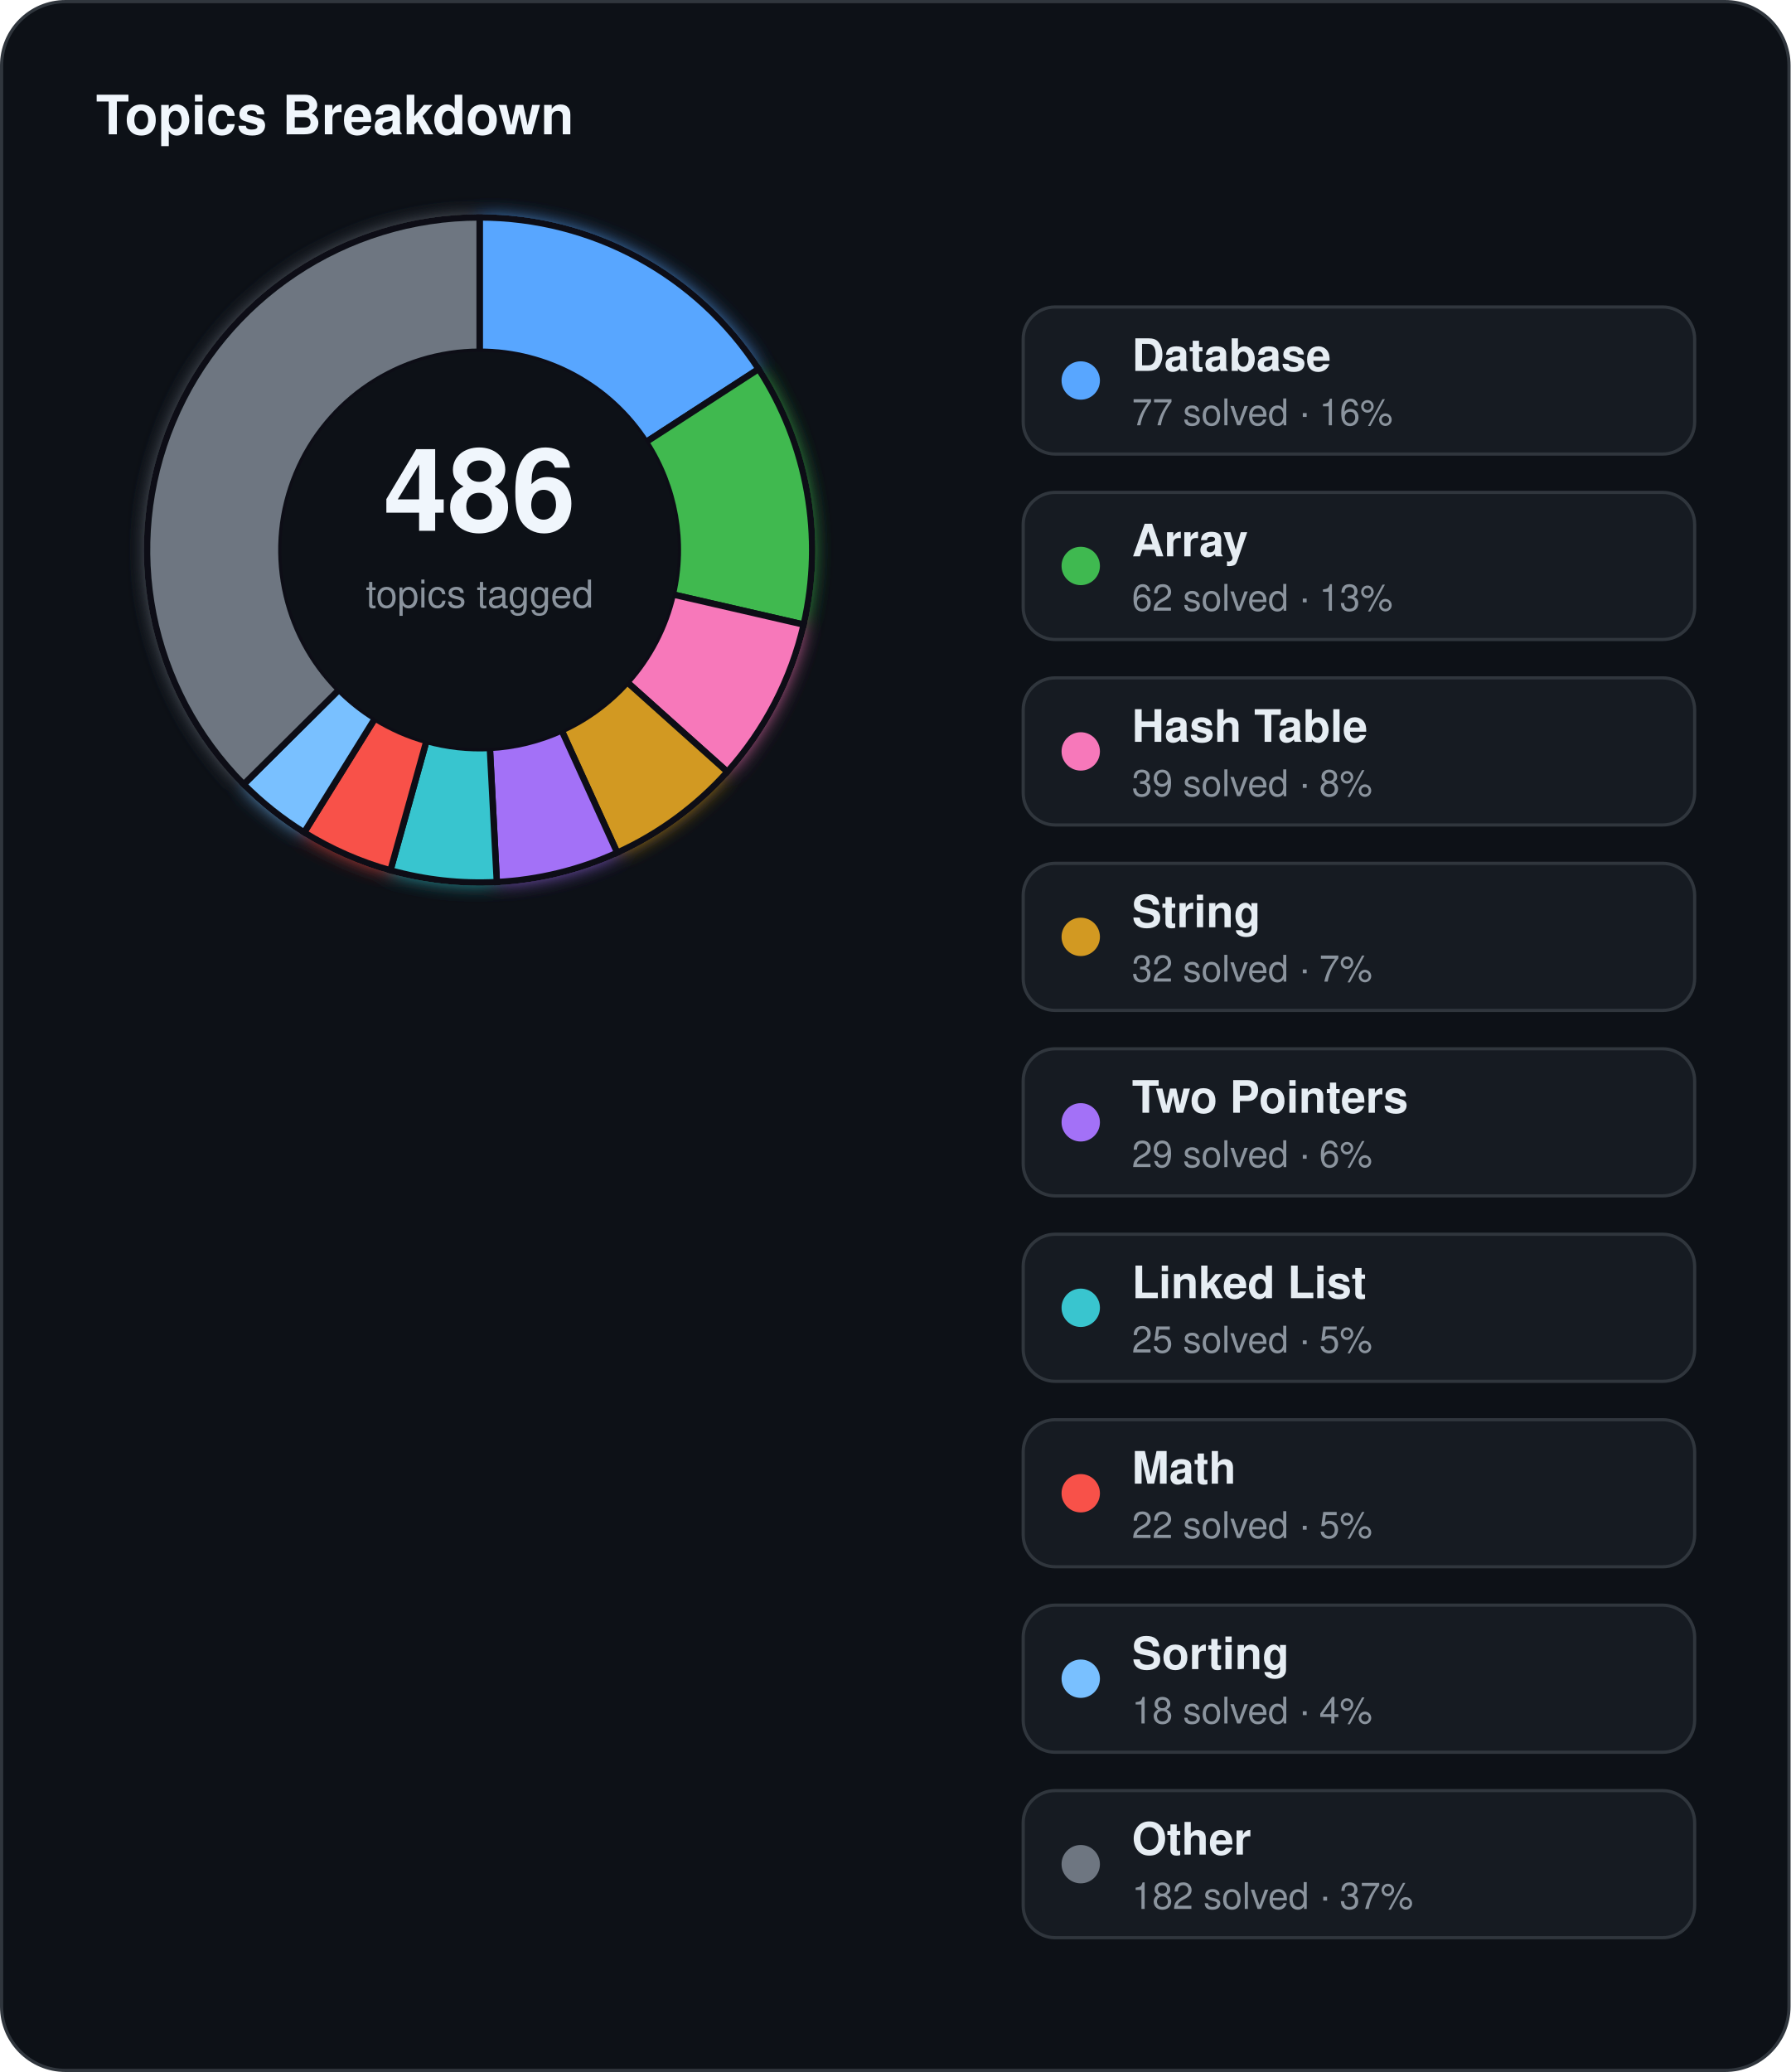
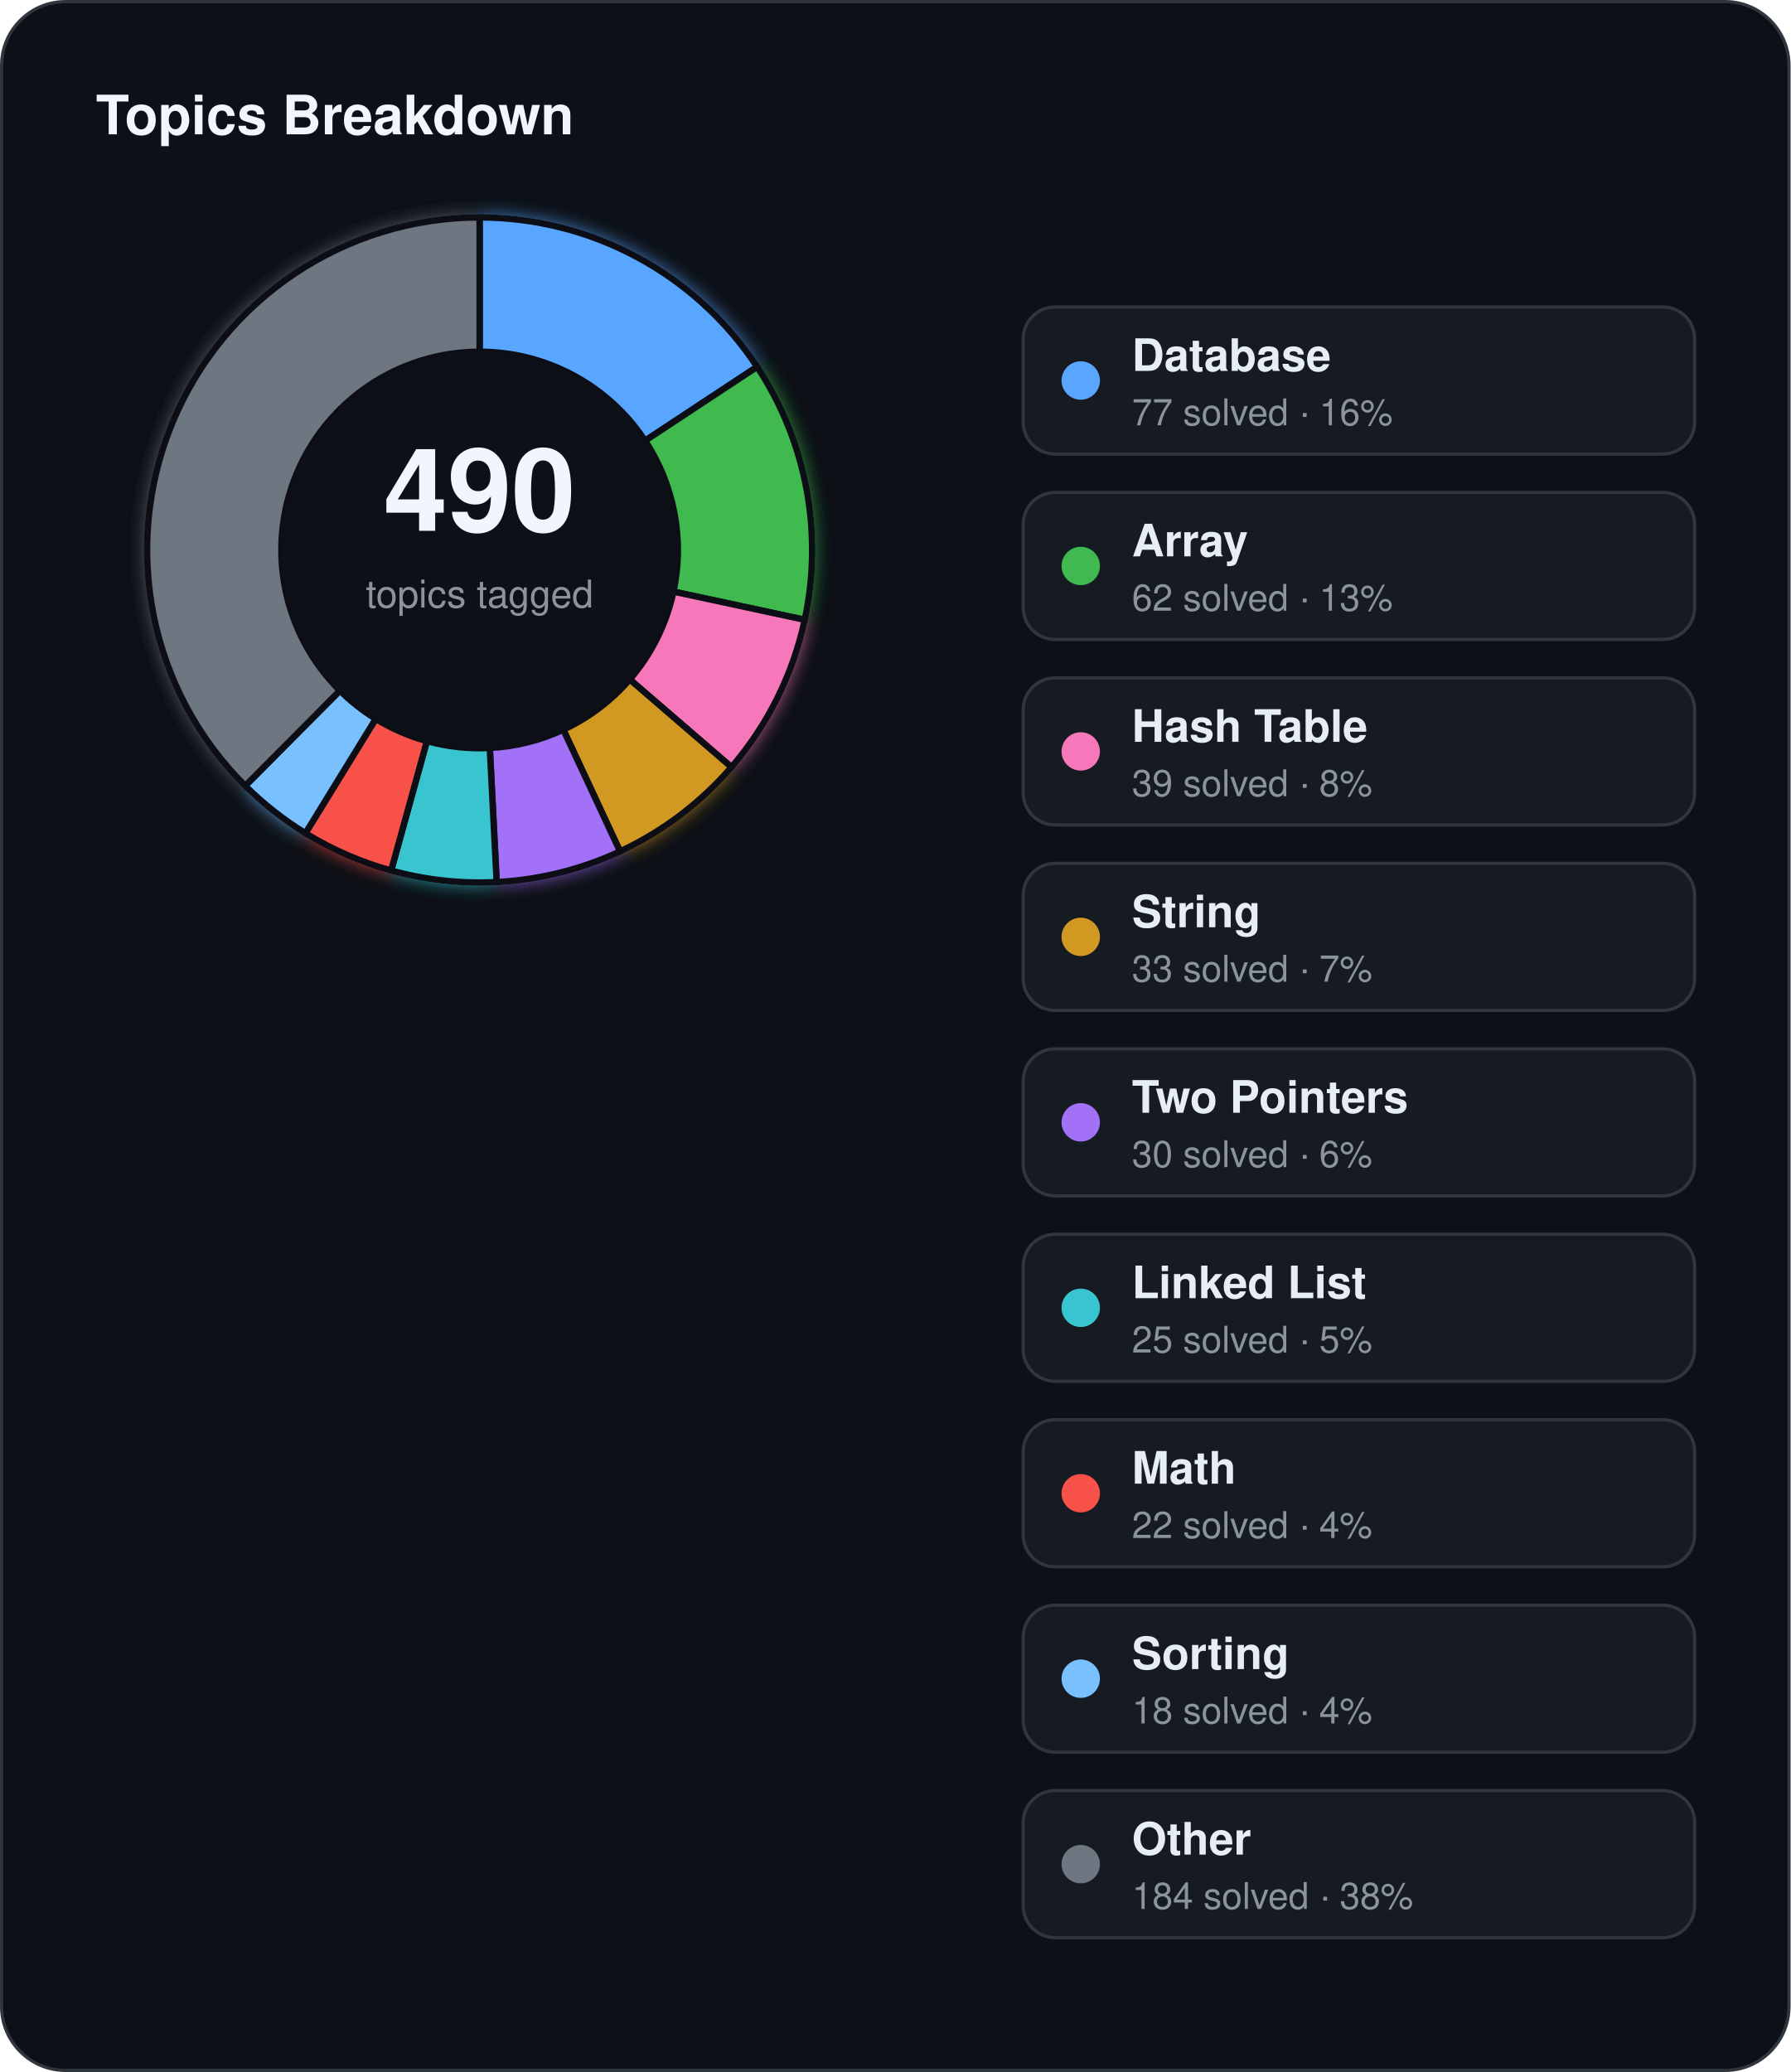
<svg xmlns="http://www.w3.org/2000/svg" width="560" height="648" viewBox="0 0 560 648">
  <defs>
    <filter id="topics-glow" x="-60%" y="-60%" width="220%" height="220%">
      <feGaussianBlur stdDeviation="3" result="blur" />
      <feMerge>
        <feMergeNode in="blur" />
        <feMergeNode in="SourceGraphic" />
      </feMerge>
    </filter>
  </defs>
  <rect x="0.5" y="0.5" width="559" height="647" rx="20" fill="#0d1117" stroke="#30363d" stroke-width="1" />
  <text x="30" y="42" fill="#f0f6fc" font-family="Segoe UI, Helvetica, Arial, sans-serif" font-size="17" font-weight="700">Topics Breakdown</text>
  <g filter="url(#topics-glow)">
-     <path d="M 150.00,68.00 A 104,104 0 0 1 237.26,115.41 L 202.02,138.27 A 62,62 0 0 0 150.00,110.00 Z" fill="#58a6ff" stroke="#0d1117" stroke-width="2" />
-     <path d="M 237.26,115.41 A 104,104 0 0 1 251.35,195.33 L 210.42,185.91 A 62,62 0 0 0 202.02,138.27 Z" fill="#3fb950" stroke="#0d1117" stroke-width="2" />
-     <path d="M 251.35,195.33 A 104,104 0 0 1 227.47,241.39 L 196.18,213.37 A 62,62 0 0 0 210.42,185.91 Z" fill="#f778ba" stroke="#0d1117" stroke-width="2" />
-     <path d="M 227.47,241.39 A 104,104 0 0 1 193.04,266.68 L 175.66,228.44 A 62,62 0 0 0 196.18,213.37 Z" fill="#d29922" stroke="#0d1117" stroke-width="2" />
-     <path d="M 193.04,266.68 A 104,104 0 0 1 155.38,275.86 L 153.20,233.92 A 62,62 0 0 0 175.66,228.44 Z" fill="#a371f7" stroke="#0d1117" stroke-width="2" />
-     <path d="M 155.38,275.86 A 104,104 0 0 1 122.11,272.19 L 133.37,231.73 A 62,62 0 0 0 153.20,233.92 Z" fill="#39c5cf" stroke="#0d1117" stroke-width="2" />
-     <path d="M 122.11,272.19 A 104,104 0 0 1 95.12,260.34 L 117.28,224.66 A 62,62 0 0 0 133.37,231.73 Z" fill="#f85149" stroke="#0d1117" stroke-width="2" />
-     <path d="M 95.12,260.34 A 104,104 0 0 1 76.22,245.30 L 106.02,215.70 A 62,62 0 0 0 117.28,224.66 Z" fill="#79c0ff" stroke="#0d1117" stroke-width="2" />
-     <path d="M 76.22,245.30 A 104,104 0 0 1 150.00,68.00 L 150.00,110.00 A 62,62 0 0 0 106.02,215.70 Z" fill="#6e7681" stroke="#0d1117" stroke-width="2" />
+     <path d="M 150.00,68.00 A 104,104 0 0 1 236.80,114.71 L 201.74,137.84 A 62,62 0 0 0 150.00,110.00 Z" fill="#58a6ff" stroke="#0d1117" stroke-width="2" />
+     <path d="M 236.80,114.71 A 104,104 0 0 1 251.68,193.84 L 210.62,185.02 A 62,62 0 0 0 201.74,137.84 Z" fill="#3fb950" stroke="#0d1117" stroke-width="2" />
+     <path d="M 251.68,193.84 A 104,104 0 0 1 228.76,239.92 L 196.95,212.49 A 62,62 0 0 0 210.62,185.02 Z" fill="#f778ba" stroke="#0d1117" stroke-width="2" />
+     <path d="M 228.76,239.92 A 104,104 0 0 1 193.92,266.27 L 176.18,228.20 A 62,62 0 0 0 196.95,212.49 Z" fill="#d29922" stroke="#0d1117" stroke-width="2" />
+     <path d="M 193.92,266.27 A 104,104 0 0 1 155.33,275.86 L 153.18,233.92 A 62,62 0 0 0 176.18,228.20 Z" fill="#a371f7" stroke="#0d1117" stroke-width="2" />
+     <path d="M 155.33,275.86 A 104,104 0 0 1 122.33,272.25 L 133.51,231.77 A 62,62 0 0 0 153.18,233.92 Z" fill="#39c5cf" stroke="#0d1117" stroke-width="2" />
+     <path d="M 122.33,272.25 A 104,104 0 0 1 95.52,260.59 L 117.52,224.81 A 62,62 0 0 0 133.51,231.77 Z" fill="#f85149" stroke="#0d1117" stroke-width="2" />
+     <path d="M 95.52,260.59 A 104,104 0 0 1 76.70,245.77 L 106.30,215.98 A 62,62 0 0 0 117.52,224.81 Z" fill="#79c0ff" stroke="#0d1117" stroke-width="2" />
+     <path d="M 76.70,245.77 A 104,104 0 0 1 150.00,68.00 L 150.00,110.00 A 62,62 0 0 0 106.30,215.98 Z" fill="#6e7681" stroke="#0d1117" stroke-width="2" />
  </g>
  <circle cx="150" cy="172" r="62" fill="#0d1117" />
-   <text x="150" y="166" text-anchor="middle" fill="#f0f6fc" font-family="Segoe UI, Helvetica, Arial, sans-serif" font-size="36" font-weight="700">486</text>
+   <text x="150" y="166" text-anchor="middle" fill="#f0f6fc" font-family="Segoe UI, Helvetica, Arial, sans-serif" font-size="36" font-weight="700">490</text>
  <text x="150" y="190" text-anchor="middle" fill="#8b949e" font-family="Segoe UI, Helvetica, Arial, sans-serif" font-size="12">topics tagged</text>
  <rect x="320" y="96" width="210" height="46" rx="10" fill="#161b22" stroke="#30363d" stroke-width="1" />
  <circle cx="338" cy="119" r="6" fill="#58a6ff" />
  <text x="354" y="116" fill="#e6edf3" font-family="Segoe UI, Helvetica, Arial, sans-serif" font-size="14" font-weight="600">Database</text>
  <text x="354" y="133" fill="#8b949e" font-family="Segoe UI, Helvetica, Arial, sans-serif" font-size="11.5">77 solved · 16%</text>
  <rect x="320" y="154" width="210" height="46" rx="10" fill="#161b22" stroke="#30363d" stroke-width="1" />
  <circle cx="338" cy="177" r="6" fill="#3fb950" />
  <text x="354" y="174" fill="#e6edf3" font-family="Segoe UI, Helvetica, Arial, sans-serif" font-size="14" font-weight="600">Array</text>
  <text x="354" y="191" fill="#8b949e" font-family="Segoe UI, Helvetica, Arial, sans-serif" font-size="11.5">62 solved · 13%</text>
  <rect x="320" y="212" width="210" height="46" rx="10" fill="#161b22" stroke="#30363d" stroke-width="1" />
  <circle cx="338" cy="235" r="6" fill="#f778ba" />
  <text x="354" y="232" fill="#e6edf3" font-family="Segoe UI, Helvetica, Arial, sans-serif" font-size="14" font-weight="600">Hash Table</text>
  <text x="354" y="249" fill="#8b949e" font-family="Segoe UI, Helvetica, Arial, sans-serif" font-size="11.5">39 solved · 8%</text>
  <rect x="320" y="270" width="210" height="46" rx="10" fill="#161b22" stroke="#30363d" stroke-width="1" />
  <circle cx="338" cy="293" r="6" fill="#d29922" />
  <text x="354" y="290" fill="#e6edf3" font-family="Segoe UI, Helvetica, Arial, sans-serif" font-size="14" font-weight="600">String</text>
-   <text x="354" y="307" fill="#8b949e" font-family="Segoe UI, Helvetica, Arial, sans-serif" font-size="11.5">32 solved · 7%</text>
+   <text x="354" y="307" fill="#8b949e" font-family="Segoe UI, Helvetica, Arial, sans-serif" font-size="11.5">33 solved · 7%</text>
  <rect x="320" y="328" width="210" height="46" rx="10" fill="#161b22" stroke="#30363d" stroke-width="1" />
  <circle cx="338" cy="351" r="6" fill="#a371f7" />
  <text x="354" y="348" fill="#e6edf3" font-family="Segoe UI, Helvetica, Arial, sans-serif" font-size="14" font-weight="600">Two Pointers</text>
-   <text x="354" y="365" fill="#8b949e" font-family="Segoe UI, Helvetica, Arial, sans-serif" font-size="11.5">29 solved · 6%</text>
+   <text x="354" y="365" fill="#8b949e" font-family="Segoe UI, Helvetica, Arial, sans-serif" font-size="11.5">30 solved · 6%</text>
  <rect x="320" y="386" width="210" height="46" rx="10" fill="#161b22" stroke="#30363d" stroke-width="1" />
  <circle cx="338" cy="409" r="6" fill="#39c5cf" />
  <text x="354" y="406" fill="#e6edf3" font-family="Segoe UI, Helvetica, Arial, sans-serif" font-size="14" font-weight="600">Linked List</text>
  <text x="354" y="423" fill="#8b949e" font-family="Segoe UI, Helvetica, Arial, sans-serif" font-size="11.5">25 solved · 5%</text>
  <rect x="320" y="444" width="210" height="46" rx="10" fill="#161b22" stroke="#30363d" stroke-width="1" />
  <circle cx="338" cy="467" r="6" fill="#f85149" />
  <text x="354" y="464" fill="#e6edf3" font-family="Segoe UI, Helvetica, Arial, sans-serif" font-size="14" font-weight="600">Math</text>
-   <text x="354" y="481" fill="#8b949e" font-family="Segoe UI, Helvetica, Arial, sans-serif" font-size="11.5">22 solved · 5%</text>
+   <text x="354" y="481" fill="#8b949e" font-family="Segoe UI, Helvetica, Arial, sans-serif" font-size="11.5">22 solved · 4%</text>
  <rect x="320" y="502" width="210" height="46" rx="10" fill="#161b22" stroke="#30363d" stroke-width="1" />
  <circle cx="338" cy="525" r="6" fill="#79c0ff" />
  <text x="354" y="522" fill="#e6edf3" font-family="Segoe UI, Helvetica, Arial, sans-serif" font-size="14" font-weight="600">Sorting</text>
  <text x="354" y="539" fill="#8b949e" font-family="Segoe UI, Helvetica, Arial, sans-serif" font-size="11.5">18 solved · 4%</text>
  <rect x="320" y="560" width="210" height="46" rx="10" fill="#161b22" stroke="#30363d" stroke-width="1" />
  <circle cx="338" cy="583" r="6" fill="#6e7681" />
  <text x="354" y="580" fill="#e6edf3" font-family="Segoe UI, Helvetica, Arial, sans-serif" font-size="14" font-weight="600">Other</text>
-   <text x="354" y="597" fill="#8b949e" font-family="Segoe UI, Helvetica, Arial, sans-serif" font-size="11.5">182 solved · 37%</text>
+   <text x="354" y="597" fill="#8b949e" font-family="Segoe UI, Helvetica, Arial, sans-serif" font-size="11.5">184 solved · 38%</text>
</svg>
